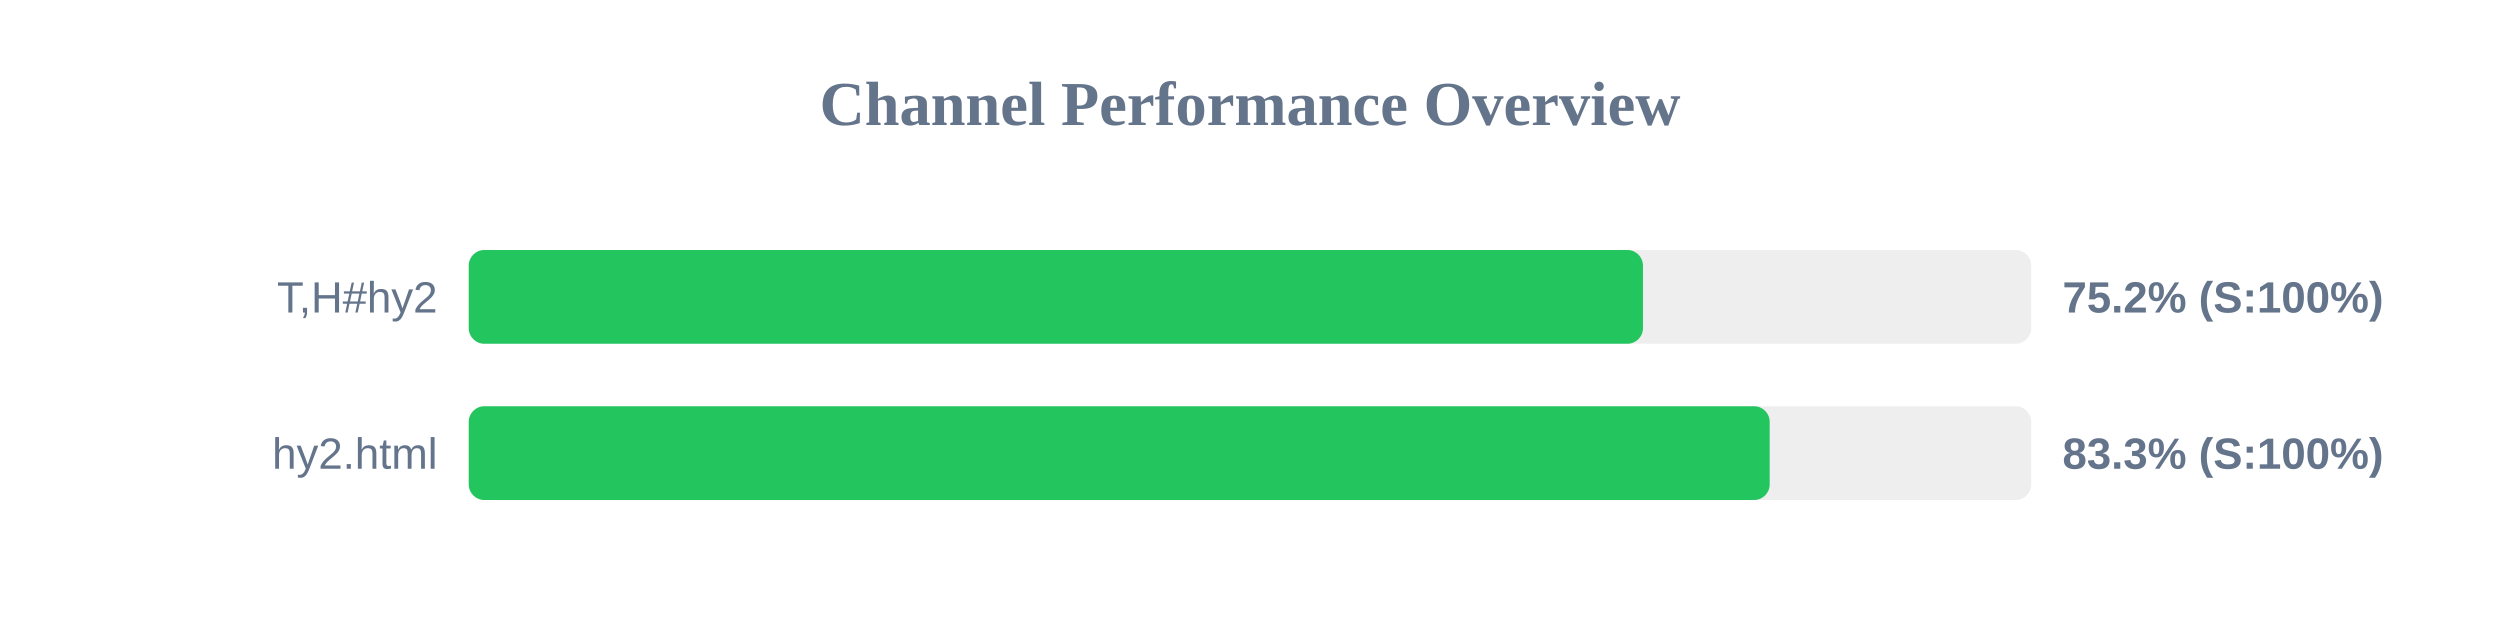
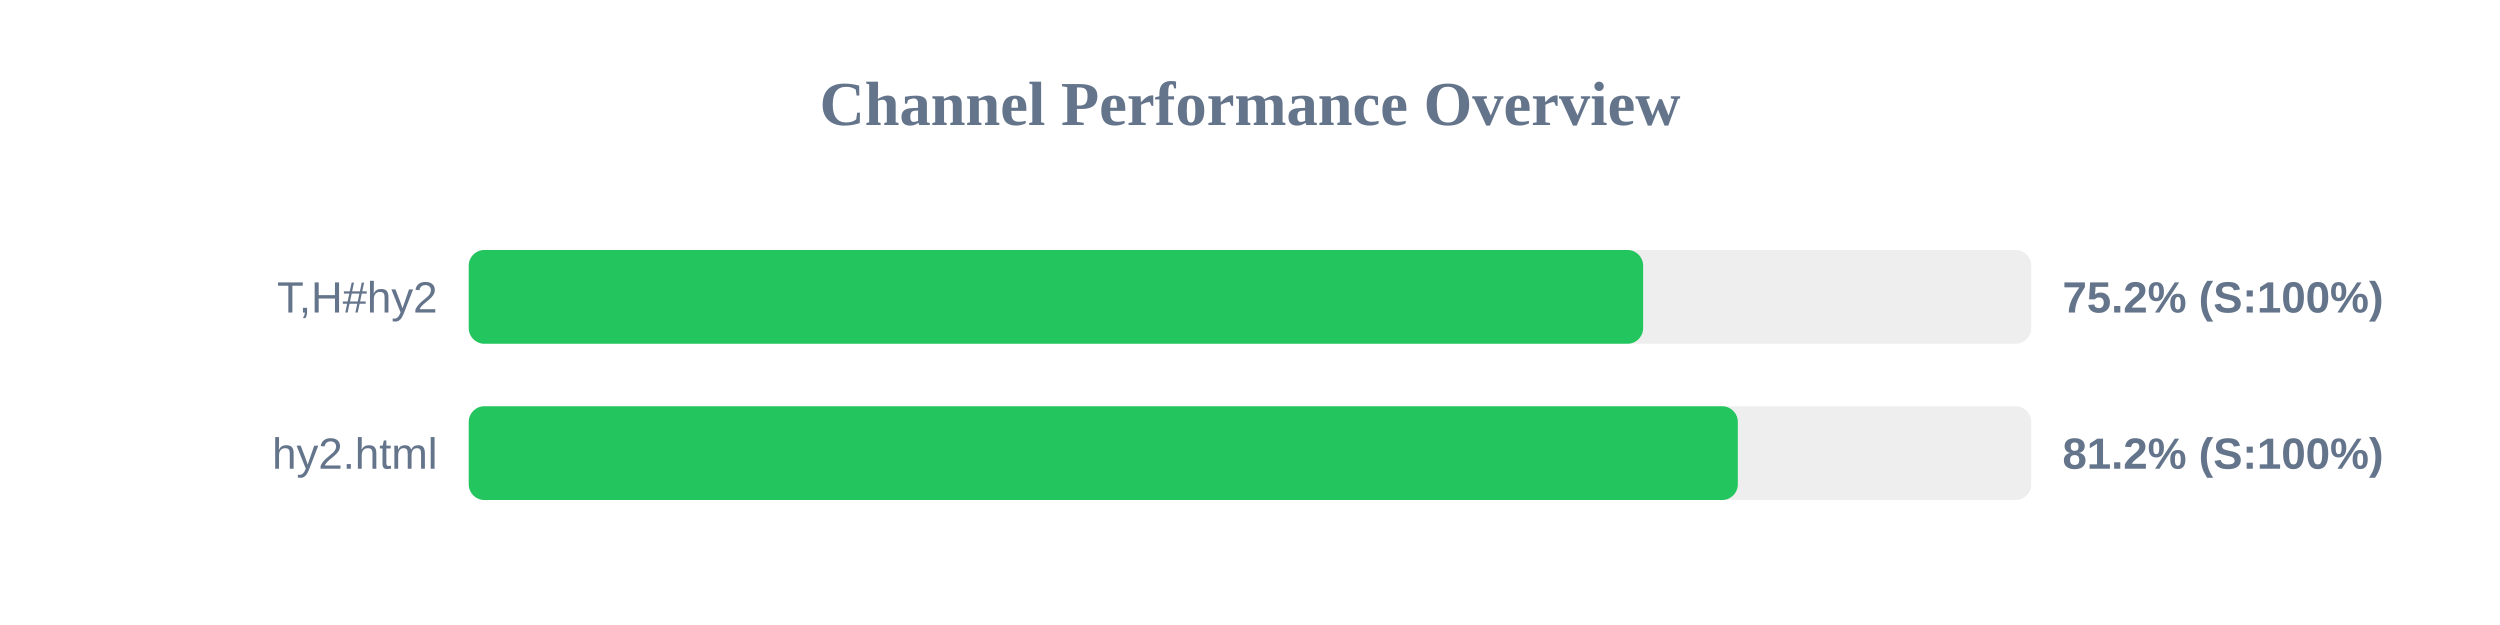
<svg xmlns="http://www.w3.org/2000/svg" width="800" height="200" version="1.1">
  <style>
        .row { font: 14px Arial; fill: #64748b; }
        .score { font: bold 14px Arial; fill: #64748b; }
    </style>
  <text x="400" y="40" text-anchor="middle" font-size="20px" font-weight="bold" fill="#64748b">Channel Performance Overview</text>
  <rect x="150" y="80" width="500" height="30" fill="#eee" rx="5" />
-   <rect x="150" y="80" width="375.75" height="30" fill="#22c55e" rx="5" />
+   <rect x="150" y="80" width="375.8" height="30" fill="#22c55e" rx="5" />
  <text x="140" y="100" text-anchor="end" class="row">T,H#hy2</text>
  <text x="660" y="100" text-anchor="start" class="score">75.2% (S:100%)</text>
  <rect x="150" y="130" width="500" height="30" fill="#eee" rx="5" />
-   <rect x="150" y="130" width="416.3" height="30" fill="#22c55e" rx="5" />
+   <rect x="150" y="130" width="406.1" height="30" fill="#22c55e" rx="5" />
  <text x="140" y="150" text-anchor="end" class="row">hy2.html</text>
-   <text x="660" y="150" text-anchor="start" class="score">83.3% (S:100%)</text>
+   <text x="660" y="150" text-anchor="start" class="score">81.2% (S:100%)</text>
</svg>
